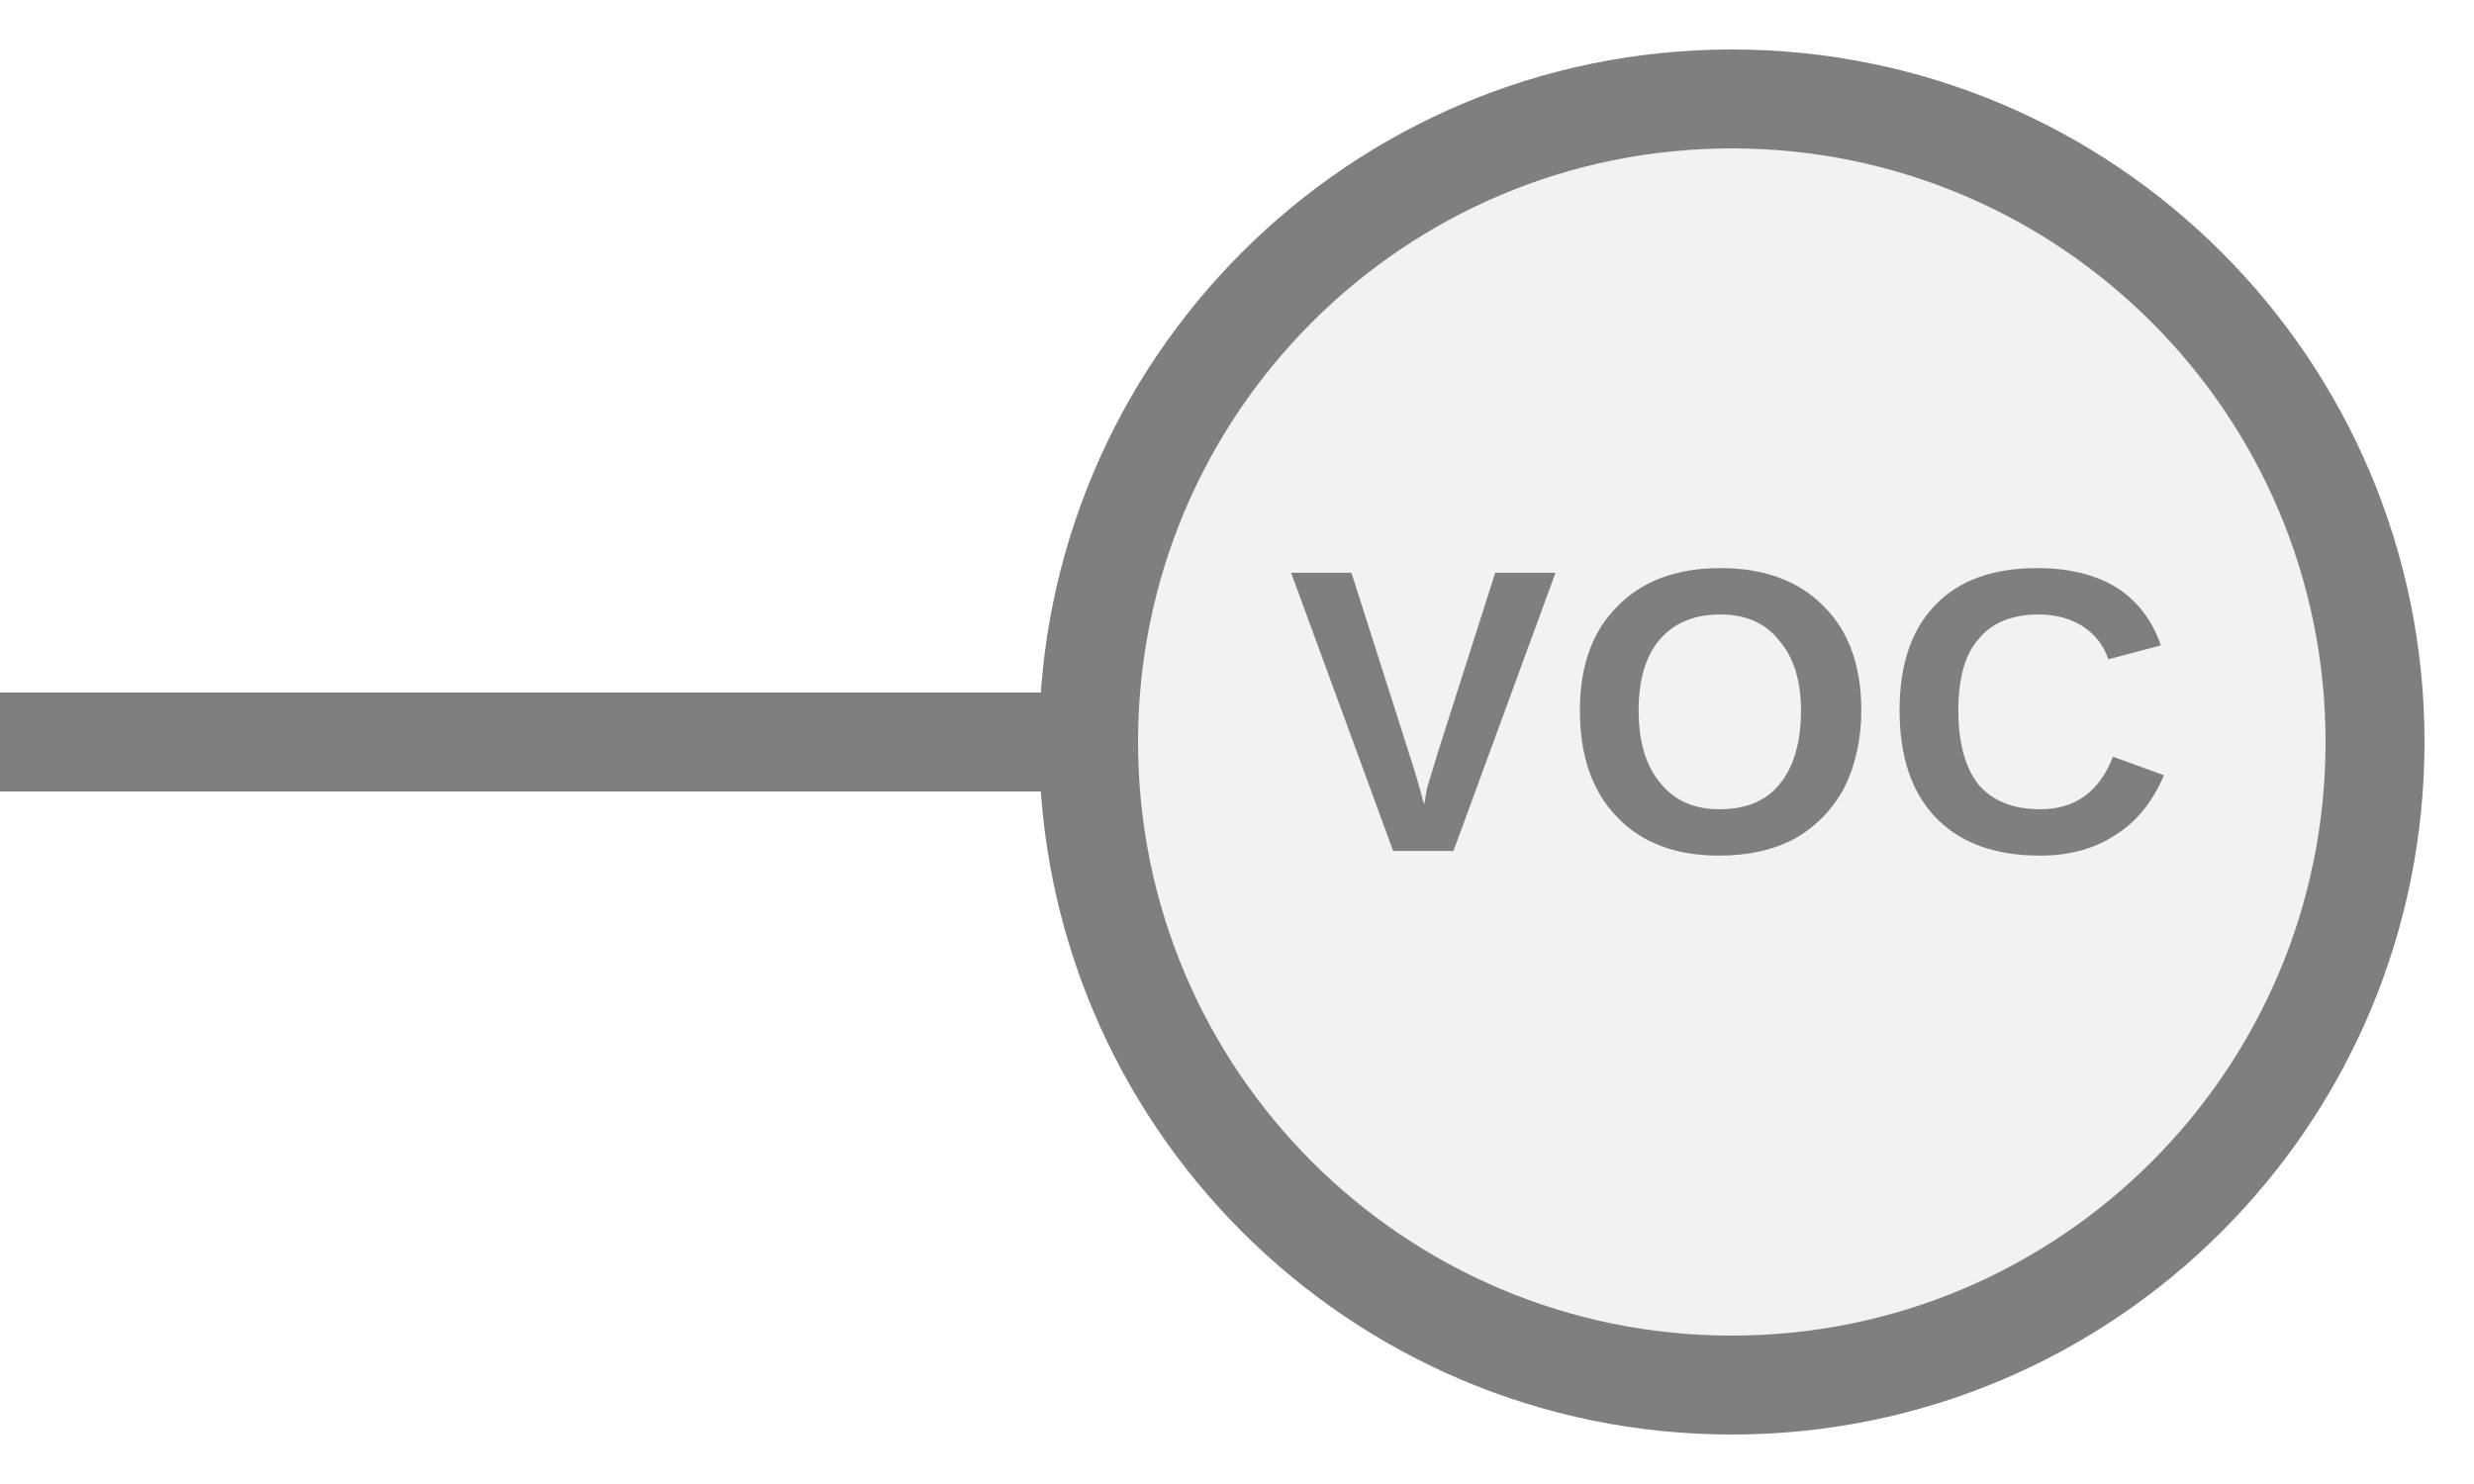
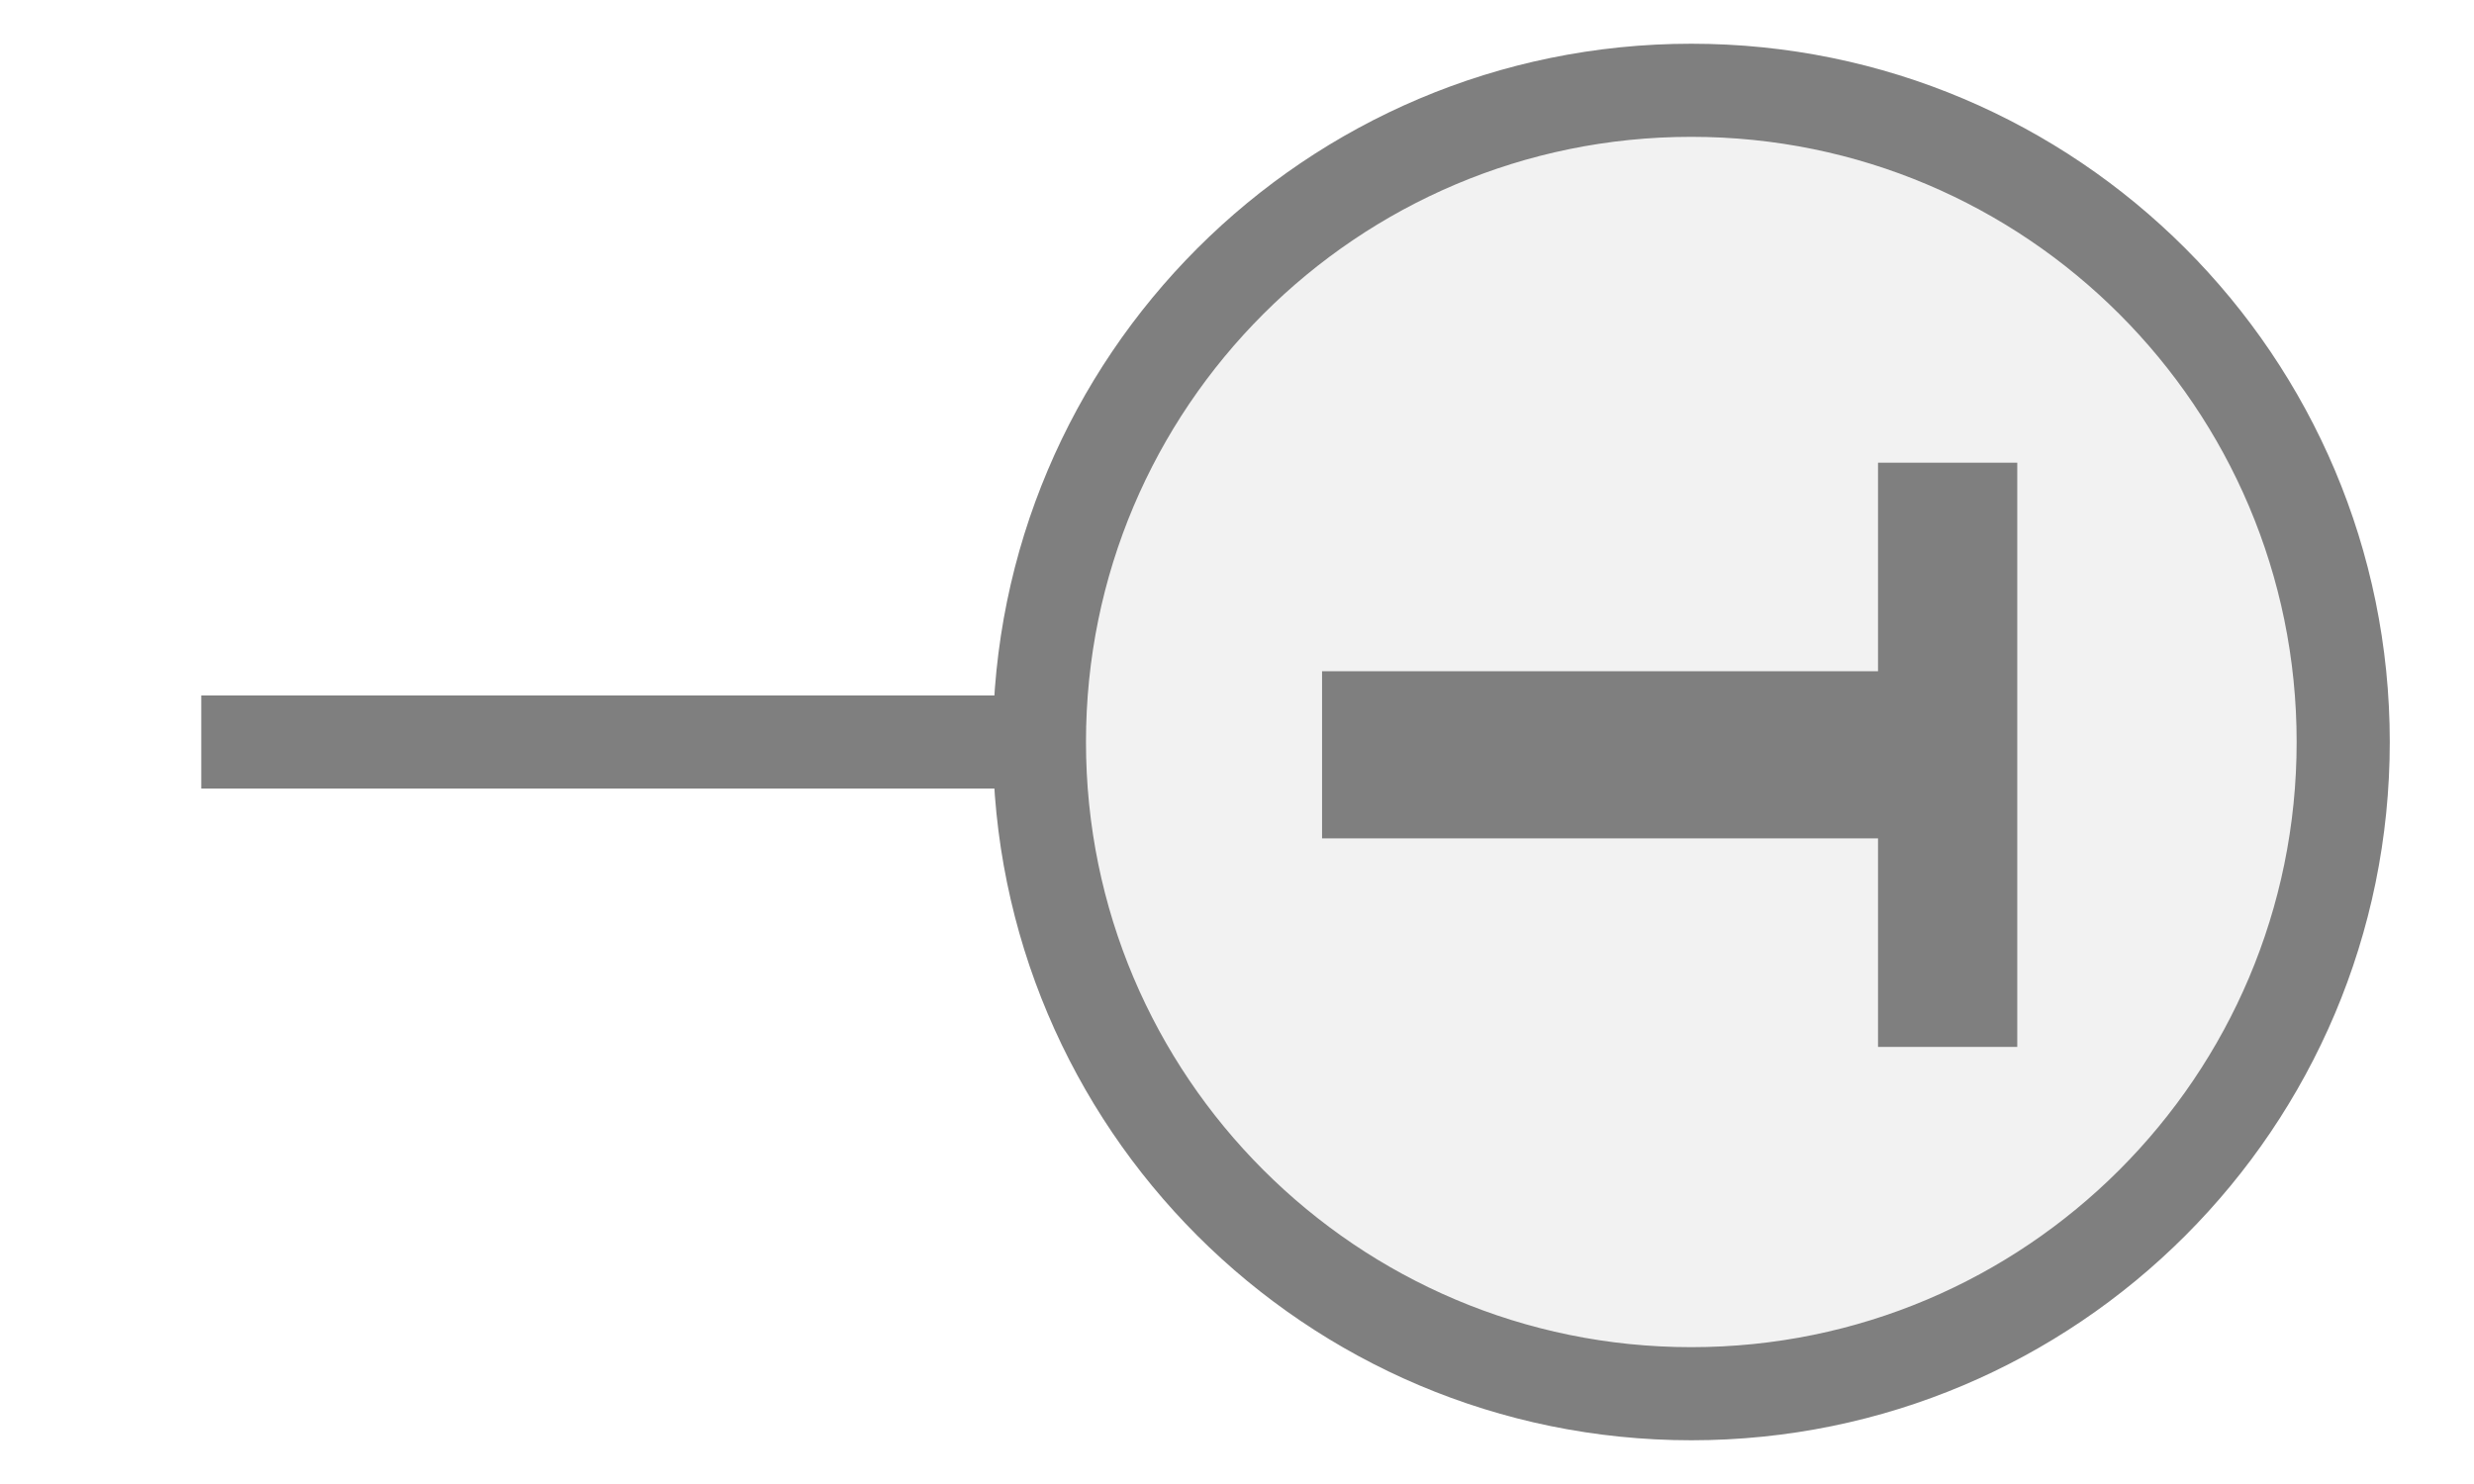
- <svg xmlns="http://www.w3.org/2000/svg" width="25px" height="15px" viewBox="0 0 25 15">
-   <line x1="0" y1="7.5" x2="11" y2="7.5" stroke="#7f7f7f" stroke-width="1" stroke-linecap="round" />
-   <circle cx="17.5" cy="7.5" r="6.5" fill="#f2f2f2" stroke="#7f7f7f" stroke-width="1" />
-   <text x="17.5" y="7.44" fill="#7f7f7f" font-family="Arial, Helvetica, sans-serif" font-size="4.101" font-style="normal" font-weight="600" letter-spacing="0.01em" text-anchor="middle" dominant-baseline="middle">VOC</text>
+ <svg xmlns="http://www.w3.org/2000/svg" width="25" height="15" viewBox="0 0 25 15" preserveAspectRatio="xMidYMid meet">
+   <g transform="translate(12.500 7.500) rotate(180) scale(1) translate(-12.500 -7.500)">
+     <g transform="translate(12.500 7.500) rotate(0) scale(1) translate(-12.500 -7.500)">
+       <g transform="translate(7.500 7.500) rotate(270) scale(1.0229) translate(-7.500 -7.500)">
+         <g transform="translate(7.500 12.500) rotate(0) scale(0.92) translate(-7.500 -12.500)">
+           <rect x="7" y="14.5" width="1" height="9" fill="#7f7f7f" />
+           <circle cx="7.5" cy="7.5" r="7" fill="#f2f2f2" stroke="#7f7f7f" stroke-width="1" />
+           <path d="M829 0V1194H381V1493H1636V1194H1188V0H829Z" fill="#7f7f7f" transform="translate(4.5,4) scale(0.005,-0.005) translate(-381,-1493)" />
+         </g>
+       </g>
+     </g>
+   </g>
</svg>
